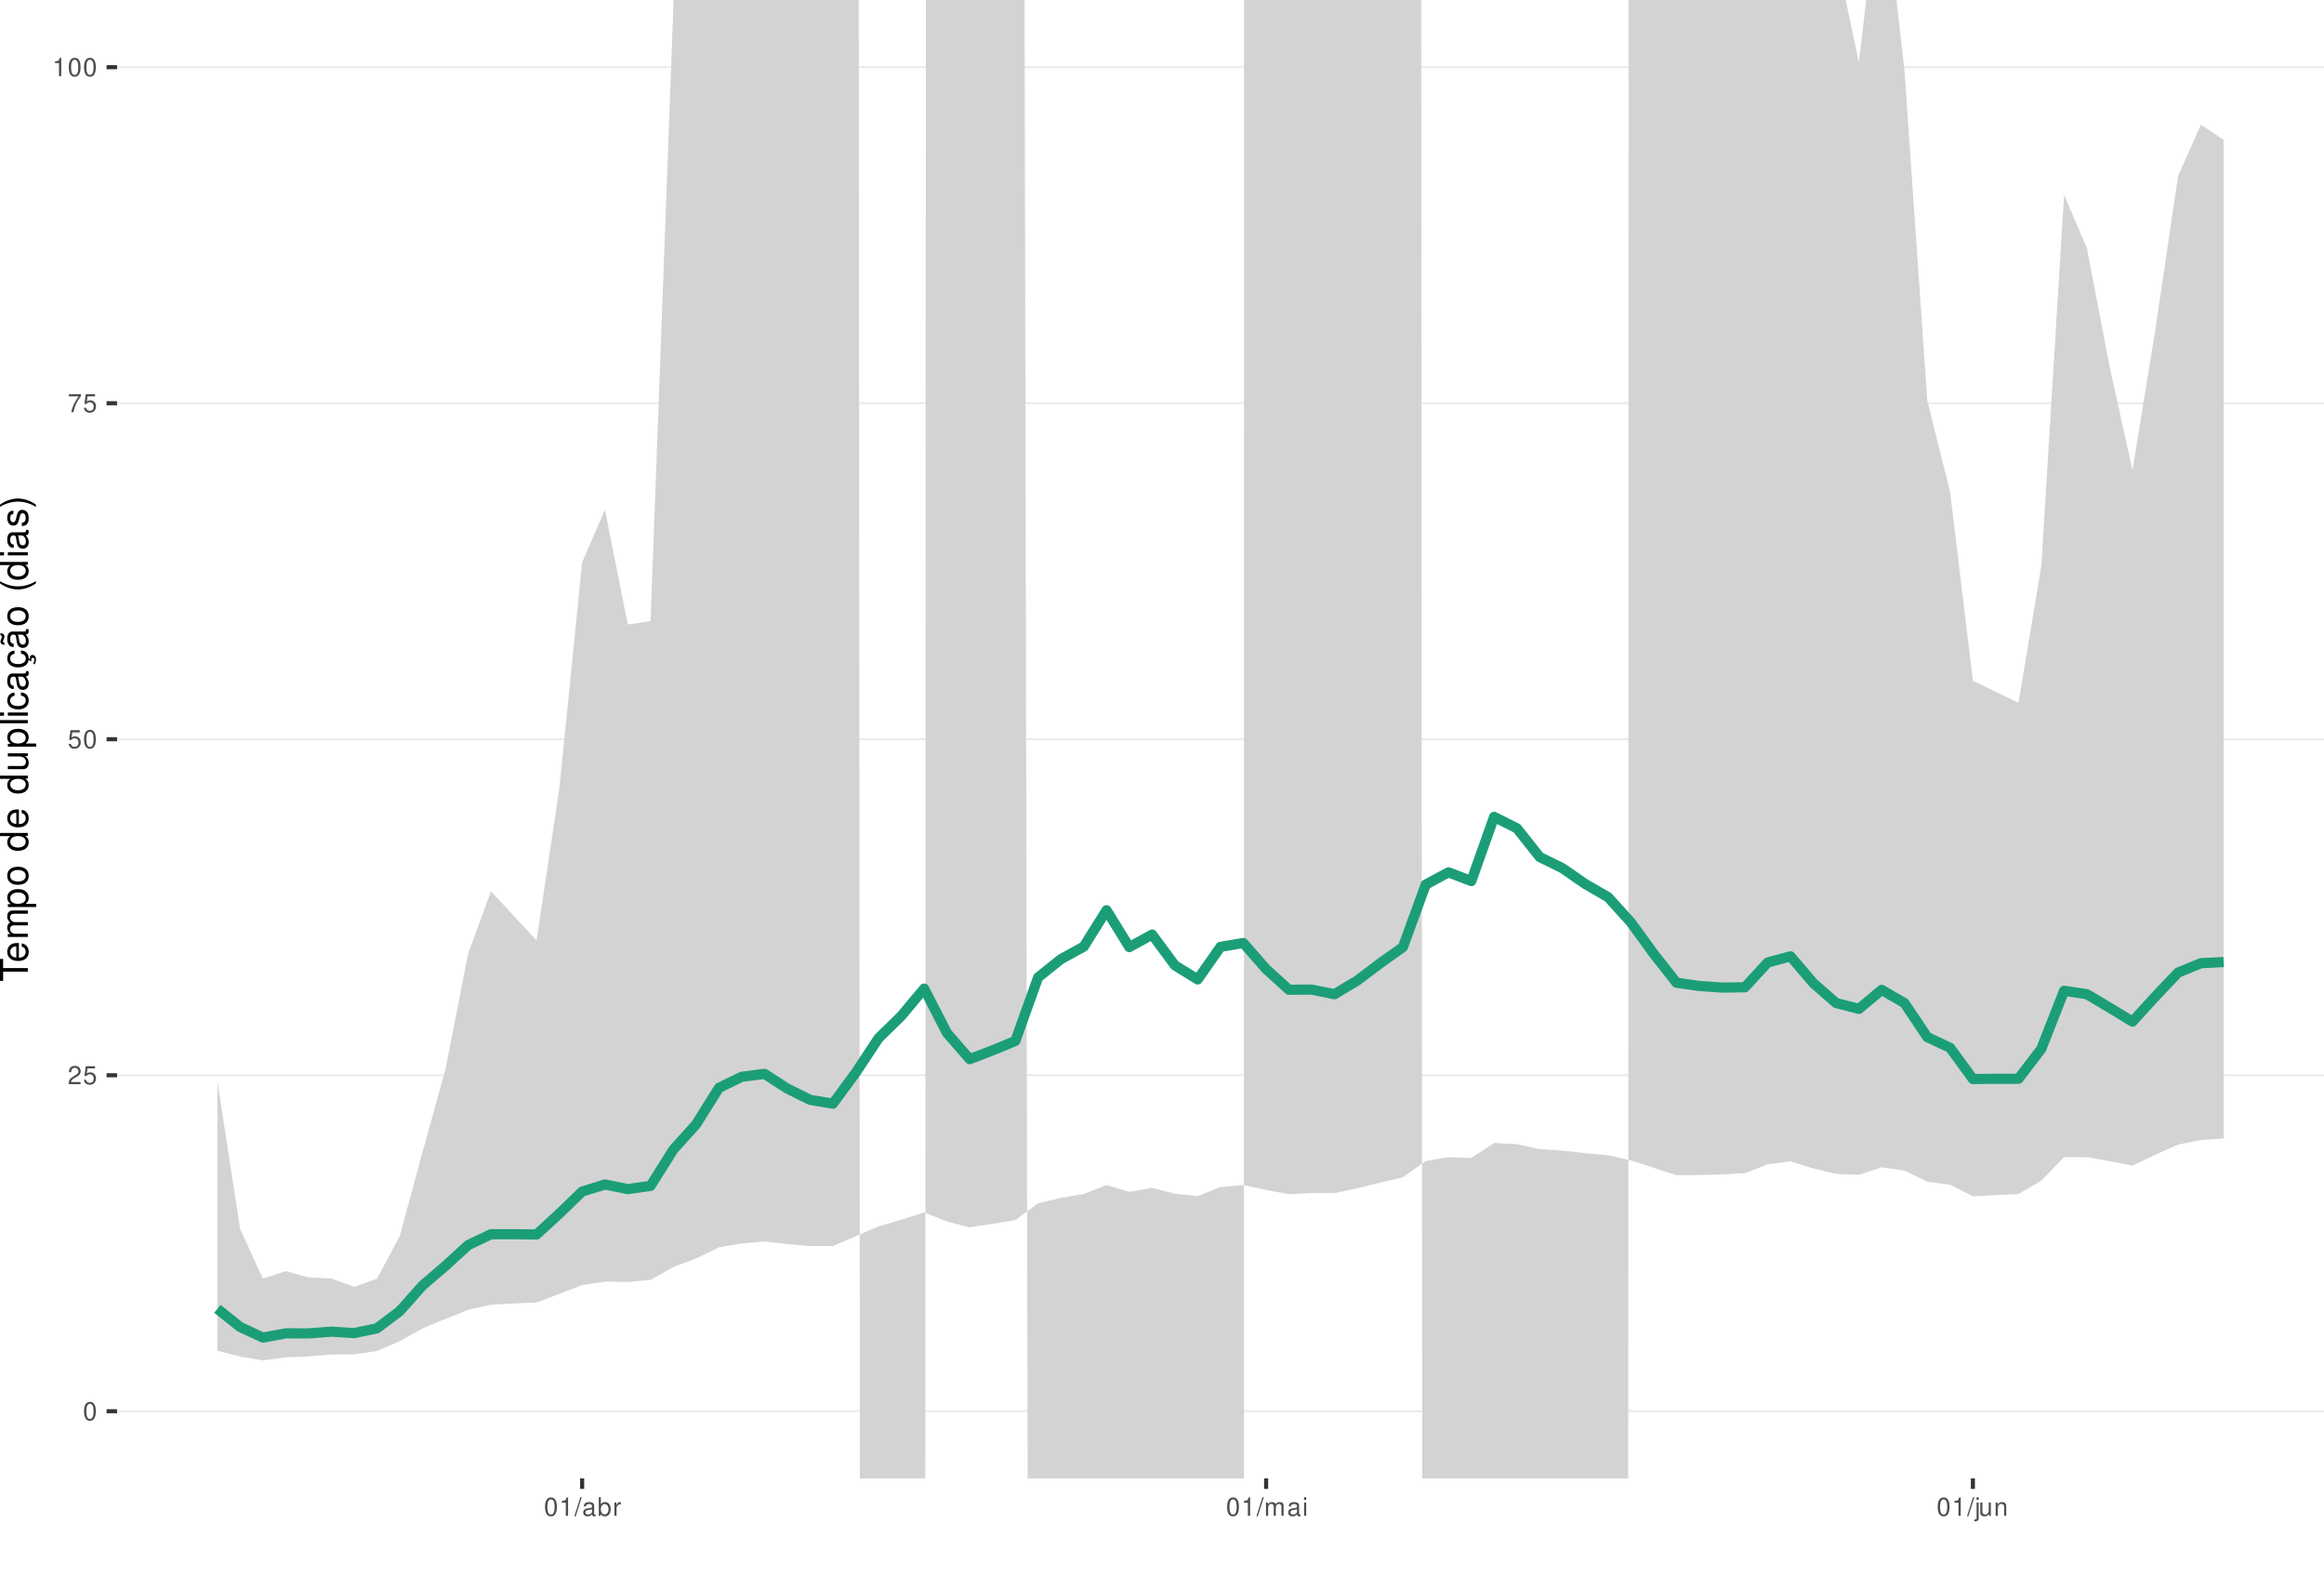
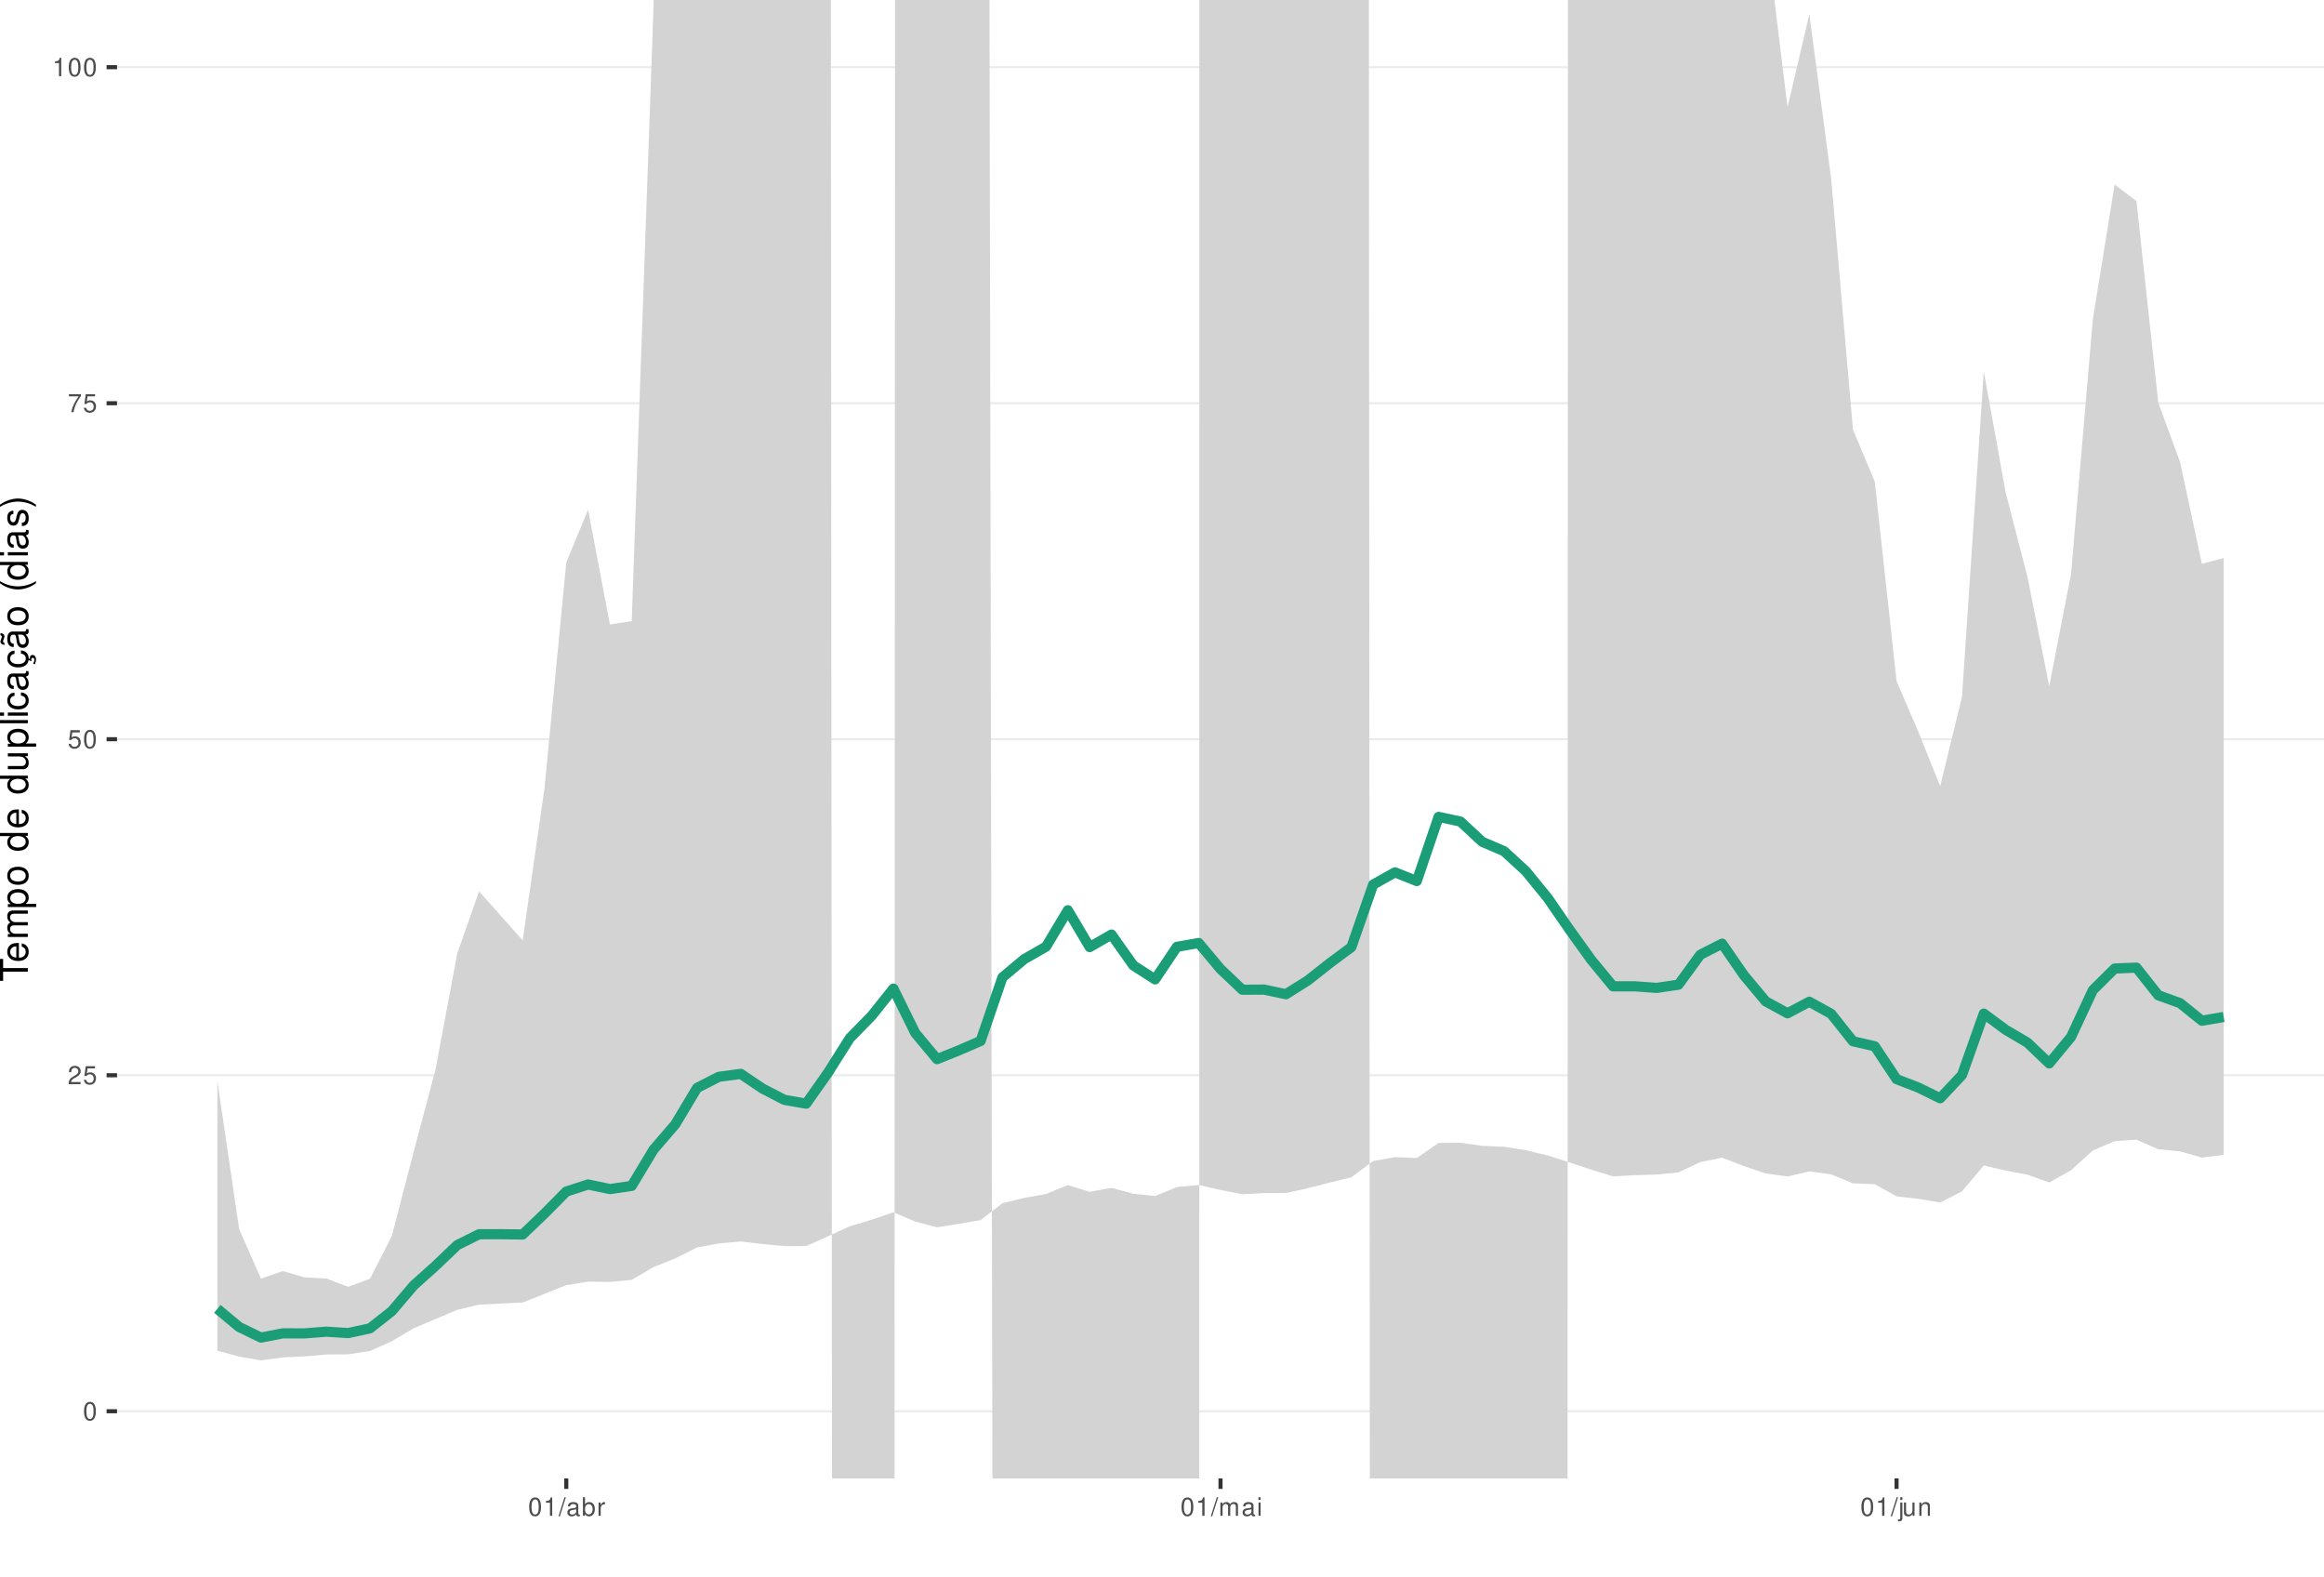
<svg xmlns="http://www.w3.org/2000/svg" xmlns:xlink="http://www.w3.org/1999/xlink" width="609pt" height="413pt" viewBox="0 0 609 413" version="1.1">
  <defs>
    <g>
      <symbol overflow="visible" id="glyph0-0">
        <path style="stroke:none;" d="" />
      </symbol>
      <symbol overflow="visible" id="glyph0-1">
        <path style="stroke:none;" d="M 1.828 -4.812 C 1.391 -4.812 0.984 -4.609 0.75 -4.281 C 0.438 -3.859 0.281 -3.219 0.281 -2.328 C 0.281 -0.703 0.812 0.156 1.828 0.156 C 2.828 0.156 3.375 -0.703 3.375 -2.297 C 3.375 -3.219 3.234 -3.844 2.922 -4.281 C 2.672 -4.625 2.281 -4.812 1.828 -4.812 Z M 1.828 -4.297 C 2.469 -4.297 2.781 -3.641 2.781 -2.344 C 2.781 -0.969 2.469 -0.328 1.812 -0.328 C 1.203 -0.328 0.891 -1 0.891 -2.328 C 0.891 -3.641 1.203 -4.297 1.828 -4.297 Z M 1.828 -4.297 " />
      </symbol>
      <symbol overflow="visible" id="glyph0-2">
        <path style="stroke:none;" d="M 3.375 -0.578 L 0.891 -0.578 C 0.938 -0.984 1.156 -1.234 1.734 -1.578 L 2.406 -1.953 C 3.062 -2.328 3.406 -2.812 3.406 -3.406 C 3.406 -3.812 3.234 -4.188 2.969 -4.438 C 2.688 -4.688 2.344 -4.812 1.891 -4.812 C 1.297 -4.812 0.844 -4.594 0.578 -4.188 C 0.422 -3.938 0.344 -3.641 0.328 -3.141 L 0.922 -3.141 C 0.938 -3.469 0.984 -3.672 1.062 -3.828 C 1.219 -4.125 1.516 -4.297 1.875 -4.297 C 2.406 -4.297 2.797 -3.906 2.797 -3.391 C 2.797 -3.016 2.578 -2.672 2.156 -2.438 L 1.547 -2.078 C 0.562 -1.516 0.281 -1.062 0.219 0 L 3.375 0 Z M 3.375 -0.578 " />
      </symbol>
      <symbol overflow="visible" id="glyph0-3">
        <path style="stroke:none;" d="M 3.172 -4.719 L 0.734 -4.719 L 0.375 -2.156 L 0.922 -2.156 C 1.188 -2.469 1.422 -2.594 1.797 -2.594 C 2.422 -2.594 2.812 -2.156 2.812 -1.453 C 2.812 -0.781 2.422 -0.359 1.781 -0.359 C 1.266 -0.359 0.953 -0.625 0.812 -1.156 L 0.234 -1.156 C 0.312 -0.766 0.375 -0.578 0.516 -0.406 C 0.781 -0.047 1.266 0.156 1.797 0.156 C 2.75 0.156 3.422 -0.547 3.422 -1.531 C 3.422 -2.469 2.797 -3.109 1.891 -3.109 C 1.562 -3.109 1.297 -3.016 1.016 -2.828 L 1.203 -4.141 L 3.172 -4.141 Z M 3.172 -4.719 " />
      </symbol>
      <symbol overflow="visible" id="glyph0-4">
        <path style="stroke:none;" d="M 3.469 -4.719 L 0.312 -4.719 L 0.312 -4.141 L 2.859 -4.141 C 1.734 -2.531 1.266 -1.547 0.922 0 L 1.547 0 C 1.797 -1.516 2.391 -2.812 3.469 -4.234 Z M 3.469 -4.719 " />
      </symbol>
      <symbol overflow="visible" id="glyph0-5">
        <path style="stroke:none;" d="M 1.719 -3.422 L 1.719 0 L 2.312 0 L 2.312 -4.812 L 1.922 -4.812 C 1.719 -4.078 1.578 -3.969 0.672 -3.859 L 0.672 -3.422 Z M 1.719 -3.422 " />
      </symbol>
      <symbol overflow="visible" id="glyph0-6">
        <path style="stroke:none;" d="M 1.531 -4.859 L -0.047 0.141 L 0.312 0.141 L 1.891 -4.859 Z M 1.531 -4.859 " />
      </symbol>
      <symbol overflow="visible" id="glyph0-7">
        <path style="stroke:none;" d="M 3.562 -0.328 C 3.5 -0.312 3.469 -0.312 3.438 -0.312 C 3.25 -0.312 3.141 -0.406 3.141 -0.578 L 3.141 -2.641 C 3.141 -3.25 2.688 -3.594 1.828 -3.594 C 1.312 -3.594 0.906 -3.438 0.672 -3.188 C 0.516 -3 0.453 -2.797 0.438 -2.453 L 0.984 -2.453 C 1.031 -2.875 1.297 -3.078 1.812 -3.078 C 2.312 -3.078 2.594 -2.891 2.594 -2.562 L 2.594 -2.406 C 2.578 -2.172 2.469 -2.078 2.016 -2.031 C 1.219 -1.922 1.109 -1.891 0.891 -1.812 C 0.484 -1.641 0.281 -1.328 0.281 -0.875 C 0.281 -0.25 0.719 0.156 1.422 0.156 C 1.859 0.156 2.219 0 2.609 -0.359 C 2.656 0 2.828 0.156 3.188 0.156 C 3.297 0.156 3.375 0.141 3.562 0.094 Z M 2.594 -1.094 C 2.594 -0.906 2.531 -0.797 2.375 -0.641 C 2.141 -0.438 1.875 -0.328 1.547 -0.328 C 1.109 -0.328 0.859 -0.547 0.859 -0.891 C 0.859 -1.266 1.094 -1.438 1.703 -1.531 C 2.297 -1.609 2.406 -1.641 2.594 -1.719 Z M 2.594 -1.094 " />
      </symbol>
      <symbol overflow="visible" id="glyph0-8">
        <path style="stroke:none;" d="M 0.359 -4.859 L 0.359 0 L 0.859 0 L 0.859 -0.453 C 1.125 -0.047 1.484 0.156 1.969 0.156 C 2.875 0.156 3.484 -0.594 3.484 -1.75 C 3.484 -2.891 2.922 -3.594 1.984 -3.594 C 1.516 -3.594 1.172 -3.406 0.906 -3.016 L 0.906 -4.859 Z M 1.891 -3.062 C 2.5 -3.062 2.906 -2.531 2.906 -1.703 C 2.906 -0.906 2.484 -0.359 1.891 -0.359 C 1.297 -0.359 0.906 -0.906 0.906 -1.719 C 0.906 -2.531 1.297 -3.062 1.891 -3.062 Z M 1.891 -3.062 " />
      </symbol>
      <symbol overflow="visible" id="glyph0-9">
        <path style="stroke:none;" d="M 0.453 -3.484 L 0.453 0 L 1.016 0 L 1.016 -1.812 C 1.031 -2.656 1.375 -3.016 2.141 -3 L 2.141 -3.562 C 2.047 -3.578 1.984 -3.594 1.922 -3.594 C 1.562 -3.594 1.297 -3.375 0.969 -2.859 L 0.969 -3.484 Z M 0.453 -3.484 " />
      </symbol>
      <symbol overflow="visible" id="glyph0-10">
        <path style="stroke:none;" d="M 0.469 -3.484 L 0.469 0 L 1.031 0 L 1.031 -2.188 C 1.031 -2.703 1.391 -3.109 1.844 -3.109 C 2.25 -3.109 2.484 -2.844 2.484 -2.406 L 2.484 0 L 3.047 0 L 3.047 -2.188 C 3.047 -2.703 3.422 -3.109 3.875 -3.109 C 4.266 -3.109 4.516 -2.844 4.516 -2.406 L 4.516 0 L 5.078 0 L 5.078 -2.609 C 5.078 -3.234 4.719 -3.594 4.062 -3.594 C 3.594 -3.594 3.312 -3.453 2.984 -3.062 C 2.781 -3.422 2.5 -3.594 2.047 -3.594 C 1.578 -3.594 1.266 -3.422 0.984 -3 L 0.984 -3.484 Z M 0.469 -3.484 " />
      </symbol>
      <symbol overflow="visible" id="glyph0-11">
        <path style="stroke:none;" d="M 1 -3.484 L 0.453 -3.484 L 0.453 0 L 1 0 Z M 1 -4.859 L 0.438 -4.859 L 0.438 -4.156 L 1 -4.156 Z M 1 -4.859 " />
      </symbol>
      <symbol overflow="visible" id="glyph0-12">
        <path style="stroke:none;" d="M 0.469 -3.484 L 0.469 0.5 C 0.469 0.859 0.359 0.969 0.016 0.969 C -0.031 0.969 -0.047 0.969 -0.125 0.953 L -0.125 1.438 C -0.047 1.438 -0.016 1.453 0.062 1.453 C 0.688 1.453 1.016 1.203 1.016 0.719 L 1.016 -3.484 Z M 1.016 -4.859 L 0.469 -4.859 L 0.469 -4.156 L 1.016 -4.156 Z M 1.016 -4.859 " />
      </symbol>
      <symbol overflow="visible" id="glyph0-13">
        <path style="stroke:none;" d="M 3.203 0 L 3.203 -3.484 L 2.656 -3.484 L 2.656 -1.516 C 2.656 -0.797 2.281 -0.328 1.703 -0.328 C 1.266 -0.328 0.984 -0.594 0.984 -1.016 L 0.984 -3.484 L 0.438 -3.484 L 0.438 -0.797 C 0.438 -0.219 0.859 0.156 1.547 0.156 C 2.062 0.156 2.391 -0.031 2.703 -0.484 L 2.703 0 Z M 3.203 0 " />
      </symbol>
      <symbol overflow="visible" id="glyph0-14">
        <path style="stroke:none;" d="M 0.469 -3.484 L 0.469 0 L 1.031 0 L 1.031 -1.922 C 1.031 -2.641 1.391 -3.109 1.969 -3.109 C 2.406 -3.109 2.688 -2.828 2.688 -2.422 L 2.688 0 L 3.234 0 L 3.234 -2.641 C 3.234 -3.219 2.812 -3.594 2.141 -3.594 C 1.625 -3.594 1.281 -3.391 0.984 -2.906 L 0.984 -3.484 Z M 0.469 -3.484 " />
      </symbol>
      <symbol overflow="visible" id="glyph1-0">
        <path style="stroke:none;" d="" />
      </symbol>
      <symbol overflow="visible" id="glyph1-1">
        <path style="stroke:none;" d="M -6.469 -3.547 L -6.469 -5.938 L -7.297 -5.938 L -7.297 -0.203 L -6.469 -0.203 L -6.469 -2.609 L 0 -2.609 L 0 -3.547 Z M -6.469 -3.547 " />
      </symbol>
      <symbol overflow="visible" id="glyph1-2">
        <path style="stroke:none;" d="M -2.344 -5.125 C -3.141 -5.125 -3.625 -5.062 -4.016 -4.922 C -4.875 -4.578 -5.391 -3.781 -5.391 -2.797 C -5.391 -1.344 -4.281 -0.406 -2.547 -0.406 C -0.812 -0.406 0.234 -1.297 0.234 -2.781 C 0.234 -3.984 -0.453 -4.812 -1.594 -5.016 L -1.594 -4.188 C -0.906 -3.953 -0.547 -3.484 -0.547 -2.812 C -0.547 -2.281 -0.781 -1.828 -1.219 -1.547 C -1.516 -1.344 -1.812 -1.281 -2.344 -1.266 Z M -3.016 -1.297 C -3.984 -1.359 -4.625 -1.953 -4.625 -2.797 C -4.625 -3.641 -3.953 -4.234 -3.016 -4.234 Z M -3.016 -1.297 " />
      </symbol>
      <symbol overflow="visible" id="glyph1-3">
        <path style="stroke:none;" d="M -5.234 -0.703 L 0 -0.703 L 0 -1.547 L -3.297 -1.547 C -4.047 -1.547 -4.656 -2.094 -4.656 -2.766 C -4.656 -3.391 -4.281 -3.734 -3.609 -3.734 L 0 -3.734 L 0 -4.578 L -3.297 -4.578 C -4.047 -4.578 -4.656 -5.125 -4.656 -5.812 C -4.656 -6.422 -4.266 -6.781 -3.609 -6.781 L 0 -6.781 L 0 -7.625 L -3.938 -7.625 C -4.875 -7.625 -5.391 -7.078 -5.391 -6.094 C -5.391 -5.406 -5.188 -4.984 -4.594 -4.484 C -5.156 -4.188 -5.391 -3.766 -5.391 -3.078 C -5.391 -2.375 -5.125 -1.906 -4.5 -1.469 L -5.234 -1.469 Z M -5.234 -0.703 " />
      </symbol>
      <symbol overflow="visible" id="glyph1-4">
        <path style="stroke:none;" d="M 2.188 -0.547 L 2.188 -1.375 L -0.547 -1.375 C -0.016 -1.812 0.234 -2.312 0.234 -2.984 C 0.234 -4.344 -0.859 -5.234 -2.531 -5.234 C -4.297 -5.234 -5.391 -4.375 -5.391 -2.984 C -5.391 -2.266 -5.062 -1.703 -4.453 -1.312 L -5.234 -1.312 L -5.234 -0.547 Z M -4.609 -2.844 C -4.609 -3.766 -3.797 -4.359 -2.547 -4.359 C -1.359 -4.359 -0.547 -3.75 -0.547 -2.844 C -0.547 -1.953 -1.344 -1.375 -2.578 -1.375 C -3.812 -1.375 -4.609 -1.953 -4.609 -2.844 Z M -4.609 -2.844 " />
      </symbol>
      <symbol overflow="visible" id="glyph1-5">
        <path style="stroke:none;" d="M -5.391 -2.719 C -5.391 -1.234 -4.344 -0.359 -2.578 -0.359 C -0.812 -0.359 0.234 -1.234 0.234 -2.734 C 0.234 -4.203 -0.812 -5.094 -2.547 -5.094 C -4.359 -5.094 -5.391 -4.234 -5.391 -2.719 Z M -4.625 -2.734 C -4.625 -3.672 -3.844 -4.234 -2.547 -4.234 C -1.312 -4.234 -0.547 -3.656 -0.547 -2.734 C -0.547 -1.797 -1.312 -1.234 -2.578 -1.234 C -3.844 -1.234 -4.625 -1.797 -4.625 -2.734 Z M -4.625 -2.734 " />
      </symbol>
      <symbol overflow="visible" id="glyph1-6">
        <path style="stroke:none;" d="" />
      </symbol>
      <symbol overflow="visible" id="glyph1-7">
        <path style="stroke:none;" d="M -7.297 -4.953 L -7.297 -4.125 L -4.578 -4.125 C -5.109 -3.766 -5.391 -3.203 -5.391 -2.516 C -5.391 -1.156 -4.297 -0.266 -2.625 -0.266 C -0.859 -0.266 0.234 -1.125 0.234 -2.547 C 0.234 -3.266 -0.047 -3.766 -0.688 -4.203 L 0 -4.203 L 0 -4.953 Z M -4.609 -2.656 C -4.609 -3.547 -3.812 -4.125 -2.562 -4.125 C -1.344 -4.125 -0.547 -3.547 -0.547 -2.656 C -0.547 -1.734 -1.359 -1.125 -2.578 -1.125 C -3.797 -1.125 -4.609 -1.734 -4.609 -2.656 Z M -4.609 -2.656 " />
      </symbol>
      <symbol overflow="visible" id="glyph1-8">
        <path style="stroke:none;" d="M 0 -4.812 L -5.234 -4.812 L -5.234 -3.984 L -2.266 -3.984 C -1.203 -3.984 -0.5 -3.438 -0.5 -2.562 C -0.5 -1.906 -0.906 -1.484 -1.531 -1.484 L -5.234 -1.484 L -5.234 -0.656 L -1.203 -0.656 C -0.328 -0.656 0.234 -1.297 0.234 -2.312 C 0.234 -3.094 -0.047 -3.578 -0.734 -4.062 L 0 -4.062 Z M 0 -4.812 " />
      </symbol>
      <symbol overflow="visible" id="glyph1-9">
        <path style="stroke:none;" d="M -7.297 -1.516 L -7.297 -0.688 L 0 -0.688 L 0 -1.516 Z M -7.297 -1.516 " />
      </symbol>
      <symbol overflow="visible" id="glyph1-10">
        <path style="stroke:none;" d="M -5.234 -1.5 L -5.234 -0.672 L 0 -0.672 L 0 -1.5 Z M -7.297 -1.5 L -7.297 -0.656 L -6.234 -0.656 L -6.234 -1.5 Z M -7.297 -1.5 " />
      </symbol>
      <symbol overflow="visible" id="glyph1-11">
        <path style="stroke:none;" d="M -3.484 -4.703 C -3.984 -4.672 -4.312 -4.562 -4.609 -4.359 C -5.094 -4 -5.391 -3.375 -5.391 -2.641 C -5.391 -1.219 -4.266 -0.312 -2.531 -0.312 C -0.844 -0.312 0.234 -1.203 0.234 -2.625 C 0.234 -3.875 -0.516 -4.672 -1.797 -4.766 L -1.797 -3.938 C -0.953 -3.797 -0.547 -3.359 -0.547 -2.656 C -0.547 -1.734 -1.297 -1.188 -2.531 -1.188 C -3.844 -1.188 -4.625 -1.719 -4.625 -2.625 C -4.625 -3.328 -4.203 -3.766 -3.484 -3.875 Z M -3.484 -4.703 " />
      </symbol>
      <symbol overflow="visible" id="glyph1-12">
        <path style="stroke:none;" d="M -0.484 -5.344 C -0.469 -5.266 -0.469 -5.219 -0.469 -5.172 C -0.469 -4.875 -0.625 -4.719 -0.875 -4.719 L -3.953 -4.719 C -4.891 -4.719 -5.391 -4.047 -5.391 -2.75 C -5.391 -1.984 -5.172 -1.375 -4.781 -1.016 C -4.516 -0.766 -4.203 -0.672 -3.688 -0.656 L -3.688 -1.484 C -4.328 -1.562 -4.625 -1.938 -4.625 -2.719 C -4.625 -3.484 -4.344 -3.891 -3.844 -3.891 L -3.625 -3.891 C -3.266 -3.875 -3.125 -3.703 -3.047 -3.016 C -2.891 -1.844 -2.844 -1.656 -2.719 -1.344 C -2.453 -0.734 -2 -0.422 -1.312 -0.422 C -0.375 -0.422 0.234 -1.078 0.234 -2.141 C 0.234 -2.797 0 -3.328 -0.547 -3.922 C 0 -3.984 0.234 -4.234 0.234 -4.781 C 0.234 -4.953 0.203 -5.062 0.141 -5.344 Z M -1.656 -3.891 C -1.375 -3.891 -1.203 -3.812 -0.969 -3.562 C -0.656 -3.219 -0.5 -2.812 -0.5 -2.312 C -0.5 -1.672 -0.812 -1.297 -1.344 -1.297 C -1.891 -1.297 -2.172 -1.656 -2.297 -2.547 C -2.422 -3.438 -2.453 -3.609 -2.594 -3.891 Z M -1.656 -3.891 " />
      </symbol>
      <symbol overflow="visible" id="glyph1-13">
        <path style="stroke:none;" d="M 0.234 -2.641 C 0.234 -3.875 -0.547 -4.703 -1.797 -4.766 L -1.797 -3.938 C -0.953 -3.797 -0.531 -3.359 -0.531 -2.656 C -0.531 -1.734 -1.281 -1.188 -2.516 -1.188 C -3.844 -1.188 -4.625 -1.719 -4.625 -2.625 C -4.625 -3.328 -4.203 -3.766 -3.484 -3.875 L -3.484 -4.703 C -3.984 -4.672 -4.312 -4.562 -4.609 -4.359 C -5.094 -4 -5.391 -3.375 -5.391 -2.641 C -5.391 -1.219 -4.266 -0.312 -2.531 -0.312 C -1.469 -0.312 -0.625 -0.672 -0.156 -1.312 C 0.047 -1.594 0.125 -1.812 0.203 -2.25 L 0.922 -1.938 L 0.984 -2.062 C 0.938 -2.188 0.906 -2.25 0.906 -2.375 C 0.906 -2.656 1.047 -2.828 1.281 -2.828 C 1.547 -2.828 1.734 -2.594 1.734 -2.297 C 1.734 -2.031 1.672 -1.844 1.438 -1.406 L 1.406 -1.312 L 1.812 -1.094 C 2.078 -1.75 2.141 -1.953 2.141 -2.344 C 2.141 -3.109 1.781 -3.578 1.203 -3.578 C 0.781 -3.578 0.547 -3.297 0.547 -2.797 C 0.547 -2.703 0.547 -2.641 0.562 -2.516 Z M 0.234 -2.641 " />
      </symbol>
      <symbol overflow="visible" id="glyph1-14">
        <path style="stroke:none;" d="M -0.484 -5.344 C -0.469 -5.266 -0.469 -5.219 -0.469 -5.172 C -0.469 -4.875 -0.625 -4.719 -0.875 -4.719 L -3.953 -4.719 C -4.891 -4.719 -5.391 -4.047 -5.391 -2.75 C -5.391 -1.984 -5.172 -1.375 -4.781 -1.016 C -4.516 -0.766 -4.203 -0.672 -3.688 -0.656 L -3.688 -1.484 C -4.328 -1.562 -4.625 -1.938 -4.625 -2.719 C -4.625 -3.484 -4.344 -3.891 -3.844 -3.891 L -3.625 -3.891 C -3.266 -3.875 -3.125 -3.703 -3.047 -3.016 C -2.891 -1.844 -2.844 -1.656 -2.719 -1.344 C -2.453 -0.734 -2 -0.422 -1.312 -0.422 C -0.375 -0.422 0.234 -1.078 0.234 -2.141 C 0.234 -2.797 0 -3.328 -0.547 -3.922 C 0 -3.984 0.234 -4.234 0.234 -4.781 C 0.234 -4.953 0.203 -5.062 0.141 -5.344 Z M -1.656 -3.891 C -1.375 -3.891 -1.203 -3.812 -0.969 -3.562 C -0.656 -3.219 -0.5 -2.812 -0.5 -2.312 C -0.5 -1.672 -0.812 -1.297 -1.344 -1.297 C -1.891 -1.297 -2.172 -1.656 -2.297 -2.547 C -2.422 -3.438 -2.453 -3.609 -2.594 -3.891 Z M -7.172 -3.75 C -6.922 -3.672 -6.812 -3.547 -6.812 -3.375 C -6.812 -3.25 -6.875 -2.984 -6.984 -2.734 C -7.156 -2.312 -7.172 -2.25 -7.172 -2.047 C -7.172 -1.594 -6.797 -1.297 -6.141 -1.188 L -6.141 -1.766 C -6.375 -1.812 -6.5 -1.938 -6.5 -2.094 C -6.5 -2.203 -6.469 -2.344 -6.375 -2.578 C -6.156 -3.156 -6.125 -3.234 -6.125 -3.438 C -6.125 -3.922 -6.484 -4.219 -7.172 -4.312 Z M -7.172 -3.75 " />
      </symbol>
      <symbol overflow="visible" id="glyph1-15">
        <path style="stroke:none;" d="M -7.297 -2.359 C -5.984 -1.359 -4.156 -0.734 -2.594 -0.734 C -1.016 -0.734 0.812 -1.359 2.125 -2.359 L 2.125 -2.906 C 0.688 -2.031 -0.984 -1.547 -2.594 -1.547 C -4.188 -1.547 -5.875 -2.031 -7.297 -2.906 Z M -7.297 -2.359 " />
      </symbol>
      <symbol overflow="visible" id="glyph1-16">
        <path style="stroke:none;" d="M -3.781 -4.375 C -4.812 -4.375 -5.391 -3.688 -5.391 -2.484 C -5.391 -1.266 -4.766 -0.469 -3.797 -0.469 C -2.969 -0.469 -2.578 -0.891 -2.281 -2.125 L -2.094 -2.906 C -1.953 -3.484 -1.734 -3.719 -1.375 -3.719 C -0.875 -3.719 -0.547 -3.234 -0.547 -2.5 C -0.547 -2.047 -0.672 -1.672 -0.891 -1.453 C -1.047 -1.328 -1.188 -1.266 -1.562 -1.219 L -1.562 -0.344 C -0.344 -0.375 0.234 -1.062 0.234 -2.438 C 0.234 -3.75 -0.422 -4.594 -1.438 -4.594 C -2.203 -4.594 -2.641 -4.156 -2.891 -3.109 L -3.078 -2.312 C -3.234 -1.625 -3.453 -1.344 -3.828 -1.344 C -4.312 -1.344 -4.625 -1.766 -4.625 -2.453 C -4.625 -3.125 -4.328 -3.484 -3.781 -3.5 Z M -3.781 -4.375 " />
      </symbol>
      <symbol overflow="visible" id="glyph1-17">
        <path style="stroke:none;" d="M 2.125 -0.938 C 0.812 -1.938 -1.016 -2.562 -2.578 -2.562 C -4.156 -2.562 -5.984 -1.938 -7.297 -0.938 L -7.297 -0.375 C -5.859 -1.266 -4.188 -1.75 -2.578 -1.75 C -0.984 -1.75 0.703 -1.266 2.125 -0.375 Z M 2.125 -0.938 " />
      </symbol>
    </g>
    <clipPath id="clip1">
      <path d="M 30.672 0 L 609 0 L 609 387.328 L 30.672 387.328 Z M 30.672 0 " />
    </clipPath>
    <clipPath id="clip2">
      <path d="M 30.672 369 L 609 369 L 609 370 L 30.672 370 Z M 30.672 369 " />
    </clipPath>
    <clipPath id="clip3">
      <path d="M 30.672 281 L 609 281 L 609 282 L 30.672 282 Z M 30.672 281 " />
    </clipPath>
    <clipPath id="clip4">
      <path d="M 30.672 193 L 609 193 L 609 194 L 30.672 194 Z M 30.672 193 " />
    </clipPath>
    <clipPath id="clip5">
      <path d="M 30.672 105 L 609 105 L 609 106 L 30.672 106 Z M 30.672 105 " />
    </clipPath>
    <clipPath id="clip6">
      <path d="M 30.672 17 L 609 17 L 609 18 L 30.672 18 Z M 30.672 17 " />
    </clipPath>
    <clipPath id="clip7">
      <path d="M 56 0 L 583 0 L 583 387.328 L 56 387.328 Z M 56 0 " />
    </clipPath>
  </defs>
  <g id="surface36">
    <rect x="0" y="0" width="609" height="413" style="fill:rgb(100%,100%,100%);fill-opacity:1;stroke:none;" />
    <rect x="0" y="0" width="609" height="413" style="fill:rgb(100%,100%,100%);fill-opacity:1;stroke:none;" />
    <path style="fill:none;stroke-width:1.067;stroke-linecap:round;stroke-linejoin:round;stroke:rgb(100%,100%,100%);stroke-opacity:1;stroke-miterlimit:10;" d="M 0 413 L 609 413 L 609 0 L 0 0 Z M 0 413 " />
    <g clip-path="url(#clip1)" clip-rule="nonzero">
      <path style=" stroke:none;fill-rule:nonzero;fill:rgb(100%,100%,100%);fill-opacity:1;" d="M 30.672 387.328 L 609 387.328 L 609 0 L 30.672 0 Z M 30.672 387.328 " />
    </g>
    <g clip-path="url(#clip2)" clip-rule="nonzero">
      <path style="fill:none;stroke-width:0.533;stroke-linecap:butt;stroke-linejoin:round;stroke:rgb(92.157%,92.157%,92.157%);stroke-opacity:1;stroke-miterlimit:10;" d="M 30.672 369.723 L 609 369.723 " />
    </g>
    <g clip-path="url(#clip3)" clip-rule="nonzero">
      <path style="fill:none;stroke-width:0.533;stroke-linecap:butt;stroke-linejoin:round;stroke:rgb(92.157%,92.157%,92.157%);stroke-opacity:1;stroke-miterlimit:10;" d="M 30.672 281.695 L 609 281.695 " />
    </g>
    <g clip-path="url(#clip4)" clip-rule="nonzero">
      <path style="fill:none;stroke-width:0.533;stroke-linecap:butt;stroke-linejoin:round;stroke:rgb(92.157%,92.157%,92.157%);stroke-opacity:1;stroke-miterlimit:10;" d="M 30.672 193.664 L 609 193.664 " />
    </g>
    <g clip-path="url(#clip5)" clip-rule="nonzero">
      <path style="fill:none;stroke-width:0.533;stroke-linecap:butt;stroke-linejoin:round;stroke:rgb(92.157%,92.157%,92.157%);stroke-opacity:1;stroke-miterlimit:10;" d="M 30.672 105.637 L 609 105.637 " />
    </g>
    <g clip-path="url(#clip6)" clip-rule="nonzero">
      <path style="fill:none;stroke-width:0.533;stroke-linecap:butt;stroke-linejoin:round;stroke:rgb(92.157%,92.157%,92.157%);stroke-opacity:1;stroke-miterlimit:10;" d="M 30.672 17.605 L 609 17.605 " />
    </g>
    <g clip-path="url(#clip7)" clip-rule="nonzero">
-       <path style=" stroke:none;fill-rule:nonzero;fill:rgb(82.745%,82.745%,82.745%);fill-opacity:1;" d="M 56.957 283.184 L 62.934 322.02 L 68.906 334.984 L 74.883 332.996 L 80.855 334.652 L 86.832 334.941 L 92.805 337.117 L 98.781 335 L 104.754 323.832 L 110.73 301.789 L 116.703 280.289 L 122.68 249.785 L 128.652 233.523 L 134.629 239.934 L 140.602 246.363 L 146.574 206.551 L 152.551 147.344 L 158.523 133.508 L 164.5 163.609 L 170.473 162.719 L 176.449 1.84 L 176.492 0 L 225.031 0 L 225.363 413 L 242.473 413 L 242.621 0 L 268.488 0 L 269.348 413 L 325.965 413 L 326 0 L 372.426 0 L 372.715 413 L 426.668 413 L 426.785 0 L 483.66 0 L 487.121 16.336 L 489.047 0 L 496.973 0 L 499.07 18.555 L 505.043 104.941 L 511.02 128.859 L 516.992 178.328 L 522.969 181.227 L 528.941 184.133 L 534.918 148.289 L 540.891 51.059 L 546.867 64.984 L 552.84 96.148 L 558.812 123.168 L 564.789 86.465 L 570.762 46.105 L 576.738 32.676 L 582.711 36.656 L 582.711 298.262 L 576.738 298.668 L 570.762 299.863 L 564.789 302.523 L 558.812 305.367 L 552.84 304.219 L 546.867 303.168 L 540.891 303.148 L 534.918 309.309 L 528.941 312.824 L 522.969 313.094 L 516.992 313.402 L 511.02 310.391 L 505.043 309.594 L 499.07 306.664 L 493.094 305.801 L 487.121 307.789 L 481.145 307.543 L 475.172 306.121 L 469.199 304.25 L 463.223 305.039 L 457.25 307.348 L 451.273 307.672 L 445.301 307.84 L 439.324 307.879 L 433.352 305.957 L 427.375 304.008 L 421.402 302.633 L 415.426 302.113 L 409.453 301.43 L 403.477 301.062 L 397.504 299.746 L 391.527 299.434 L 385.555 303.371 L 379.582 303.152 L 373.605 304.172 L 367.633 308.422 L 361.656 309.82 L 355.684 311.289 L 349.707 312.578 L 343.734 312.57 L 337.758 312.863 L 331.785 311.758 L 325.809 310.438 L 319.836 310.984 L 313.859 313.332 L 307.887 312.734 L 301.914 311.199 L 295.938 312.234 L 289.965 310.473 L 283.988 312.797 L 278.016 313.828 L 272.039 315.219 L 266.066 319.648 L 260.09 320.617 L 254.117 321.531 L 248.141 320.023 L 242.168 317.602 L 236.191 319.559 L 230.219 321.262 L 224.242 323.883 L 218.27 326.445 L 212.297 326.457 L 206.32 325.926 L 200.348 325.242 L 194.371 325.762 L 188.398 326.789 L 182.422 329.676 L 176.449 331.945 L 170.473 335.305 L 164.5 335.852 L 158.523 335.762 L 152.551 336.684 L 146.574 338.969 L 140.602 341.238 L 134.629 341.5 L 128.652 341.797 L 122.68 343.152 L 116.703 345.559 L 110.73 347.996 L 104.754 351.375 L 98.781 353.93 L 92.805 354.812 L 86.832 354.859 L 80.855 355.359 L 74.883 355.613 L 68.906 356.391 L 62.934 355.395 L 56.957 353.875 Z M 56.957 283.184 " />
-     </g>
-     <path style="fill:none;stroke-width:2.667;stroke-linecap:butt;stroke-linejoin:round;stroke:rgb(10.588%,61.961%,46.667%);stroke-opacity:1;stroke-miterlimit:10;" d="M 56.957 342.891 L 62.934 347.652 L 68.906 350.426 L 74.883 349.312 L 80.855 349.32 L 86.832 348.875 L 92.805 349.242 L 98.781 347.996 L 104.754 343.492 L 110.73 336.777 L 116.703 331.652 L 122.68 326.195 L 128.652 323.348 L 134.629 323.336 L 140.602 323.418 L 146.574 317.945 L 152.551 312.168 L 158.523 310.312 L 164.5 311.52 L 170.473 310.68 L 176.449 301.184 L 182.422 294.539 L 188.398 285.004 L 194.371 282.098 L 200.348 281.34 L 206.32 285.184 L 212.297 288.141 L 218.27 289.141 L 224.242 281.031 L 230.219 271.992 L 236.191 266.152 L 242.168 258.996 L 248.141 270.609 L 254.117 277.48 L 260.09 275.18 L 266.066 272.711 L 272.039 256.062 L 278.016 251.281 L 283.988 248.008 L 289.965 238.469 L 295.938 248.121 L 301.914 244.836 L 307.887 252.914 L 313.859 256.586 L 319.836 248.059 L 325.809 247.047 L 331.785 253.871 L 337.758 259.293 L 343.734 259.258 L 349.707 260.469 L 355.684 256.879 L 361.656 252.375 L 367.633 248.129 L 373.605 231.746 L 379.582 228.539 L 385.555 230.82 L 391.527 214.004 L 397.504 217 L 403.477 224.52 L 409.453 227.465 L 415.426 231.598 L 421.402 235.047 L 427.375 241.652 L 433.352 249.871 L 439.324 257.457 L 445.301 258.312 L 451.273 258.727 L 457.25 258.648 L 463.223 252.152 L 469.199 250.543 L 475.172 257.555 L 481.145 262.777 L 487.121 264.312 L 493.094 259.328 L 499.07 262.793 L 505.043 271.707 L 511.02 274.504 L 516.992 282.684 L 522.969 282.617 L 528.941 282.621 L 534.918 274.785 L 540.891 259.57 L 546.867 260.465 L 552.84 264.012 L 558.812 267.645 L 564.789 261.086 L 570.762 254.805 L 576.738 252.344 L 582.711 252.039 " />
+       <path style=" stroke:none;fill-rule:nonzero;fill:rgb(82.745%,82.745%,82.745%);fill-opacity:1;" d="M 56.957 283.184 L 62.672 322.02 L 68.387 334.984 L 74.102 332.996 L 79.816 334.652 L 85.531 334.941 L 91.246 337.117 L 96.961 335 L 102.676 323.832 L 108.391 301.789 L 114.105 280.289 L 119.82 249.785 L 125.535 233.523 L 131.25 239.934 L 136.965 246.363 L 142.68 206.551 L 148.395 147.344 L 154.109 133.508 L 159.824 163.609 L 165.539 162.719 L 171.254 1.84 L 171.297 0 L 217.723 0 L 218.043 413 L 234.406 413 L 234.547 0 L 259.293 0 L 260.113 413 L 314.266 413 L 314.301 0 L 358.711 0 L 358.984 413 L 410.773 413 L 410.875 0 L 464.977 0 L 468.418 28.09 L 474.133 3.758 L 479.848 46.742 L 485.562 112.523 L 491.277 126.176 L 496.992 178.438 L 502.707 191.727 L 508.422 205.965 L 514.137 182.555 L 519.852 97.316 L 525.566 128.965 L 531.281 151.117 L 536.996 179.734 L 542.711 150.41 L 548.426 83.602 L 554.141 48.34 L 559.852 52.684 L 565.566 105.477 L 571.281 121.035 L 576.996 147.703 L 582.711 146.191 L 582.711 302.566 L 576.996 303.262 L 571.281 301.629 L 565.566 301.078 L 559.852 298.578 L 554.141 298.969 L 548.426 301.398 L 542.711 306.586 L 536.996 309.785 L 531.281 307.746 L 525.566 306.668 L 519.852 305.328 L 514.137 312.129 L 508.422 315.035 L 502.707 314.074 L 496.992 313.418 L 491.277 310.246 L 485.562 310.012 L 479.848 307.664 L 474.133 306.879 L 468.418 308.211 L 462.703 307.426 L 456.988 305.492 L 451.273 303.285 L 445.559 304.449 L 439.844 307.148 L 434.129 307.711 L 428.414 307.875 L 422.699 308.184 L 416.984 306.43 L 411.27 304.527 L 405.555 302.703 L 399.84 301.336 L 394.125 300.43 L 388.414 300.195 L 382.699 299.379 L 376.984 299.434 L 371.27 303.371 L 365.555 303.152 L 359.84 304.172 L 354.125 308.422 L 348.41 309.82 L 342.695 311.289 L 336.98 312.578 L 331.266 312.57 L 325.551 312.863 L 319.836 311.758 L 314.121 310.438 L 308.406 310.984 L 302.691 313.332 L 296.977 312.734 L 291.262 311.199 L 285.547 312.234 L 279.832 310.473 L 274.117 312.797 L 268.402 313.828 L 262.688 315.219 L 256.973 319.648 L 251.258 320.617 L 245.543 321.531 L 239.828 320.023 L 234.113 317.602 L 228.398 319.559 L 222.684 321.262 L 216.973 323.883 L 211.258 326.445 L 205.543 326.457 L 199.828 325.926 L 194.113 325.242 L 188.398 325.762 L 182.684 326.789 L 176.969 329.676 L 171.254 331.945 L 165.539 335.305 L 159.824 335.852 L 154.109 335.762 L 148.395 336.684 L 142.68 338.969 L 136.965 341.238 L 131.25 341.5 L 125.535 341.797 L 119.82 343.152 L 114.105 345.559 L 108.391 347.996 L 102.676 351.375 L 96.961 353.93 L 91.246 354.812 L 85.531 354.859 L 79.816 355.359 L 74.102 355.613 L 68.387 356.391 L 62.672 355.395 L 56.957 353.875 Z M 56.957 283.184 " />
+     </g>
+     <path style="fill:none;stroke-width:2.667;stroke-linecap:butt;stroke-linejoin:round;stroke:rgb(10.588%,61.961%,46.667%);stroke-opacity:1;stroke-miterlimit:10;" d="M 56.957 342.891 L 62.672 347.652 L 68.387 350.426 L 74.102 349.312 L 79.816 349.32 L 85.531 348.875 L 91.246 349.242 L 96.961 347.996 L 102.676 343.492 L 108.391 336.777 L 114.105 331.652 L 119.82 326.195 L 125.535 323.348 L 131.25 323.336 L 136.965 323.418 L 142.68 317.945 L 148.395 312.168 L 154.109 310.312 L 159.824 311.52 L 165.539 310.68 L 171.254 301.184 L 176.969 294.539 L 182.684 285.004 L 188.398 282.098 L 194.113 281.34 L 199.828 285.184 L 205.543 288.141 L 211.258 289.141 L 216.973 281.031 L 222.684 271.992 L 228.398 266.152 L 234.113 258.996 L 239.828 270.609 L 245.543 277.48 L 251.258 275.18 L 256.973 272.711 L 262.688 256.062 L 268.402 251.281 L 274.117 248.008 L 279.832 238.469 L 285.547 248.121 L 291.262 244.836 L 296.977 252.914 L 302.691 256.586 L 308.406 248.059 L 314.121 247.047 L 319.836 253.871 L 325.551 259.293 L 331.266 259.258 L 336.98 260.469 L 342.695 256.879 L 348.41 252.375 L 354.125 248.129 L 359.84 231.746 L 365.555 228.539 L 371.27 230.82 L 376.984 214.004 L 382.699 215.23 L 388.414 220.543 L 394.125 222.984 L 399.84 228.23 L 405.555 235.234 L 411.27 243.516 L 416.984 251.465 L 422.699 258.402 L 428.414 258.402 L 434.129 258.812 L 439.844 257.973 L 445.559 250.133 L 451.273 247.223 L 456.988 255.5 L 462.703 262.34 L 468.418 265.457 L 474.133 262.441 L 479.848 265.598 L 485.562 272.793 L 491.277 274.109 L 496.992 282.715 L 502.707 284.926 L 508.422 287.723 L 514.137 281.633 L 519.852 265.547 L 525.566 269.777 L 531.281 273.141 L 536.996 278.59 L 542.711 271.668 L 548.426 259.406 L 554.141 253.738 L 559.852 253.5 L 565.566 260.734 L 571.281 262.801 L 576.996 267.414 L 582.711 266.43 " />
    <g style="fill:rgb(30.196%,30.196%,30.196%);fill-opacity:1;">
      <use xlink:href="#glyph0-1" x="21.738" y="372.07" />
    </g>
    <g style="fill:rgb(30.196%,30.196%,30.196%);fill-opacity:1;">
      <use xlink:href="#glyph0-2" x="17.738" y="284.043" />
      <use xlink:href="#glyph0-3" x="21.738" y="284.043" />
    </g>
    <g style="fill:rgb(30.196%,30.196%,30.196%);fill-opacity:1;">
      <use xlink:href="#glyph0-3" x="17.738" y="196.012" />
      <use xlink:href="#glyph0-1" x="21.738" y="196.012" />
    </g>
    <g style="fill:rgb(30.196%,30.196%,30.196%);fill-opacity:1;">
      <use xlink:href="#glyph0-4" x="17.738" y="107.984" />
      <use xlink:href="#glyph0-3" x="21.738" y="107.984" />
    </g>
    <g style="fill:rgb(30.196%,30.196%,30.196%);fill-opacity:1;">
      <use xlink:href="#glyph0-5" x="13.738" y="19.953" />
      <use xlink:href="#glyph0-1" x="17.738" y="19.953" />
      <use xlink:href="#glyph0-1" x="21.738" y="19.953" />
    </g>
    <path style="fill:none;stroke-width:1.067;stroke-linecap:butt;stroke-linejoin:round;stroke:rgb(20%,20%,20%);stroke-opacity:1;stroke-miterlimit:10;" d="M 27.93 369.723 L 30.672 369.723 " />
    <path style="fill:none;stroke-width:1.067;stroke-linecap:butt;stroke-linejoin:round;stroke:rgb(20%,20%,20%);stroke-opacity:1;stroke-miterlimit:10;" d="M 27.93 281.695 L 30.672 281.695 " />
    <path style="fill:none;stroke-width:1.067;stroke-linecap:butt;stroke-linejoin:round;stroke:rgb(20%,20%,20%);stroke-opacity:1;stroke-miterlimit:10;" d="M 27.93 193.664 L 30.672 193.664 " />
    <path style="fill:none;stroke-width:1.067;stroke-linecap:butt;stroke-linejoin:round;stroke:rgb(20%,20%,20%);stroke-opacity:1;stroke-miterlimit:10;" d="M 27.93 105.637 L 30.672 105.637 " />
    <path style="fill:none;stroke-width:1.067;stroke-linecap:butt;stroke-linejoin:round;stroke:rgb(20%,20%,20%);stroke-opacity:1;stroke-miterlimit:10;" d="M 27.93 17.605 L 30.672 17.605 " />
-     <path style="fill:none;stroke-width:1.067;stroke-linecap:butt;stroke-linejoin:round;stroke:rgb(20%,20%,20%);stroke-opacity:1;stroke-miterlimit:10;" d="M 152.551 390.07 L 152.551 387.328 " />
-     <path style="fill:none;stroke-width:1.067;stroke-linecap:butt;stroke-linejoin:round;stroke:rgb(20%,20%,20%);stroke-opacity:1;stroke-miterlimit:10;" d="M 331.785 390.07 L 331.785 387.328 " />
-     <path style="fill:none;stroke-width:1.067;stroke-linecap:butt;stroke-linejoin:round;stroke:rgb(20%,20%,20%);stroke-opacity:1;stroke-miterlimit:10;" d="M 516.992 390.07 L 516.992 387.328 " />
-     <g style="fill:rgb(30.196%,30.196%,30.196%);fill-opacity:1;">
-       <use xlink:href="#glyph0-1" x="142.551" y="397.109" />
-       <use xlink:href="#glyph0-5" x="146.551" y="397.109" />
-       <use xlink:href="#glyph0-6" x="150.551" y="397.109" />
-       <use xlink:href="#glyph0-7" x="152.551" y="397.109" />
-       <use xlink:href="#glyph0-8" x="156.551" y="397.109" />
-       <use xlink:href="#glyph0-9" x="160.551" y="397.109" />
-     </g>
-     <g style="fill:rgb(30.196%,30.196%,30.196%);fill-opacity:1;">
-       <use xlink:href="#glyph0-1" x="321.285" y="397.109" />
-       <use xlink:href="#glyph0-5" x="325.285" y="397.109" />
-       <use xlink:href="#glyph0-6" x="329.285" y="397.109" />
-       <use xlink:href="#glyph0-10" x="331.285" y="397.109" />
-       <use xlink:href="#glyph0-7" x="337.285" y="397.109" />
-       <use xlink:href="#glyph0-11" x="341.285" y="397.109" />
-     </g>
-     <g style="fill:rgb(30.196%,30.196%,30.196%);fill-opacity:1;">
-       <use xlink:href="#glyph0-1" x="507.492" y="397.109" />
-       <use xlink:href="#glyph0-5" x="511.492" y="397.109" />
-       <use xlink:href="#glyph0-6" x="515.492" y="397.109" />
-       <use xlink:href="#glyph0-12" x="517.492" y="397.109" />
-       <use xlink:href="#glyph0-13" x="518.492" y="397.109" />
-       <use xlink:href="#glyph0-14" x="522.492" y="397.109" />
+     <path style="fill:none;stroke-width:1.067;stroke-linecap:butt;stroke-linejoin:round;stroke:rgb(20%,20%,20%);stroke-opacity:1;stroke-miterlimit:10;" d="M 148.395 390.07 L 148.395 387.328 " />
+     <path style="fill:none;stroke-width:1.067;stroke-linecap:butt;stroke-linejoin:round;stroke:rgb(20%,20%,20%);stroke-opacity:1;stroke-miterlimit:10;" d="M 319.836 390.07 L 319.836 387.328 " />
+     <path style="fill:none;stroke-width:1.067;stroke-linecap:butt;stroke-linejoin:round;stroke:rgb(20%,20%,20%);stroke-opacity:1;stroke-miterlimit:10;" d="M 496.992 390.07 L 496.992 387.328 " />
+     <g style="fill:rgb(30.196%,30.196%,30.196%);fill-opacity:1;">
+       <use xlink:href="#glyph0-1" x="138.395" y="397.109" />
+       <use xlink:href="#glyph0-5" x="142.395" y="397.109" />
+       <use xlink:href="#glyph0-6" x="146.395" y="397.109" />
+       <use xlink:href="#glyph0-7" x="148.395" y="397.109" />
+       <use xlink:href="#glyph0-8" x="152.395" y="397.109" />
+       <use xlink:href="#glyph0-9" x="156.395" y="397.109" />
+     </g>
+     <g style="fill:rgb(30.196%,30.196%,30.196%);fill-opacity:1;">
+       <use xlink:href="#glyph0-1" x="309.336" y="397.109" />
+       <use xlink:href="#glyph0-5" x="313.336" y="397.109" />
+       <use xlink:href="#glyph0-6" x="317.336" y="397.109" />
+       <use xlink:href="#glyph0-10" x="319.336" y="397.109" />
+       <use xlink:href="#glyph0-7" x="325.336" y="397.109" />
+       <use xlink:href="#glyph0-11" x="329.336" y="397.109" />
+     </g>
+     <g style="fill:rgb(30.196%,30.196%,30.196%);fill-opacity:1;">
+       <use xlink:href="#glyph0-1" x="487.492" y="397.109" />
+       <use xlink:href="#glyph0-5" x="491.492" y="397.109" />
+       <use xlink:href="#glyph0-6" x="495.492" y="397.109" />
+       <use xlink:href="#glyph0-12" x="497.492" y="397.109" />
+       <use xlink:href="#glyph0-13" x="498.492" y="397.109" />
+       <use xlink:href="#glyph0-14" x="502.492" y="397.109" />
    </g>
    <g style="fill:rgb(0%,0%,0%);fill-opacity:1;">
      <use xlink:href="#glyph1-1" x="7.29" y="257.164" />
      <use xlink:href="#glyph1-2" x="7.29" y="252.164" />
      <use xlink:href="#glyph1-3" x="7.29" y="246.164" />
      <use xlink:href="#glyph1-4" x="7.29" y="238.164" />
      <use xlink:href="#glyph1-5" x="7.29" y="232.164" />
      <use xlink:href="#glyph1-6" x="7.29" y="226.164" />
      <use xlink:href="#glyph1-7" x="7.29" y="223.164" />
      <use xlink:href="#glyph1-2" x="7.29" y="217.164" />
      <use xlink:href="#glyph1-6" x="7.29" y="211.164" />
      <use xlink:href="#glyph1-7" x="7.29" y="208.164" />
      <use xlink:href="#glyph1-8" x="7.29" y="202.164" />
      <use xlink:href="#glyph1-4" x="7.29" y="196.164" />
      <use xlink:href="#glyph1-9" x="7.29" y="190.164" />
      <use xlink:href="#glyph1-10" x="7.29" y="188.164" />
      <use xlink:href="#glyph1-11" x="7.29" y="186.164" />
      <use xlink:href="#glyph1-12" x="7.29" y="181.164" />
      <use xlink:href="#glyph1-13" x="7.29" y="175.164" />
      <use xlink:href="#glyph1-14" x="7.29" y="170.164" />
      <use xlink:href="#glyph1-5" x="7.29" y="164.164" />
      <use xlink:href="#glyph1-6" x="7.29" y="158.164" />
      <use xlink:href="#glyph1-15" x="7.29" y="155.164" />
      <use xlink:href="#glyph1-7" x="7.29" y="152.164" />
      <use xlink:href="#glyph1-10" x="7.29" y="146.164" />
      <use xlink:href="#glyph1-12" x="7.29" y="144.164" />
      <use xlink:href="#glyph1-16" x="7.29" y="138.164" />
      <use xlink:href="#glyph1-17" x="7.29" y="133.164" />
    </g>
  </g>
</svg>
